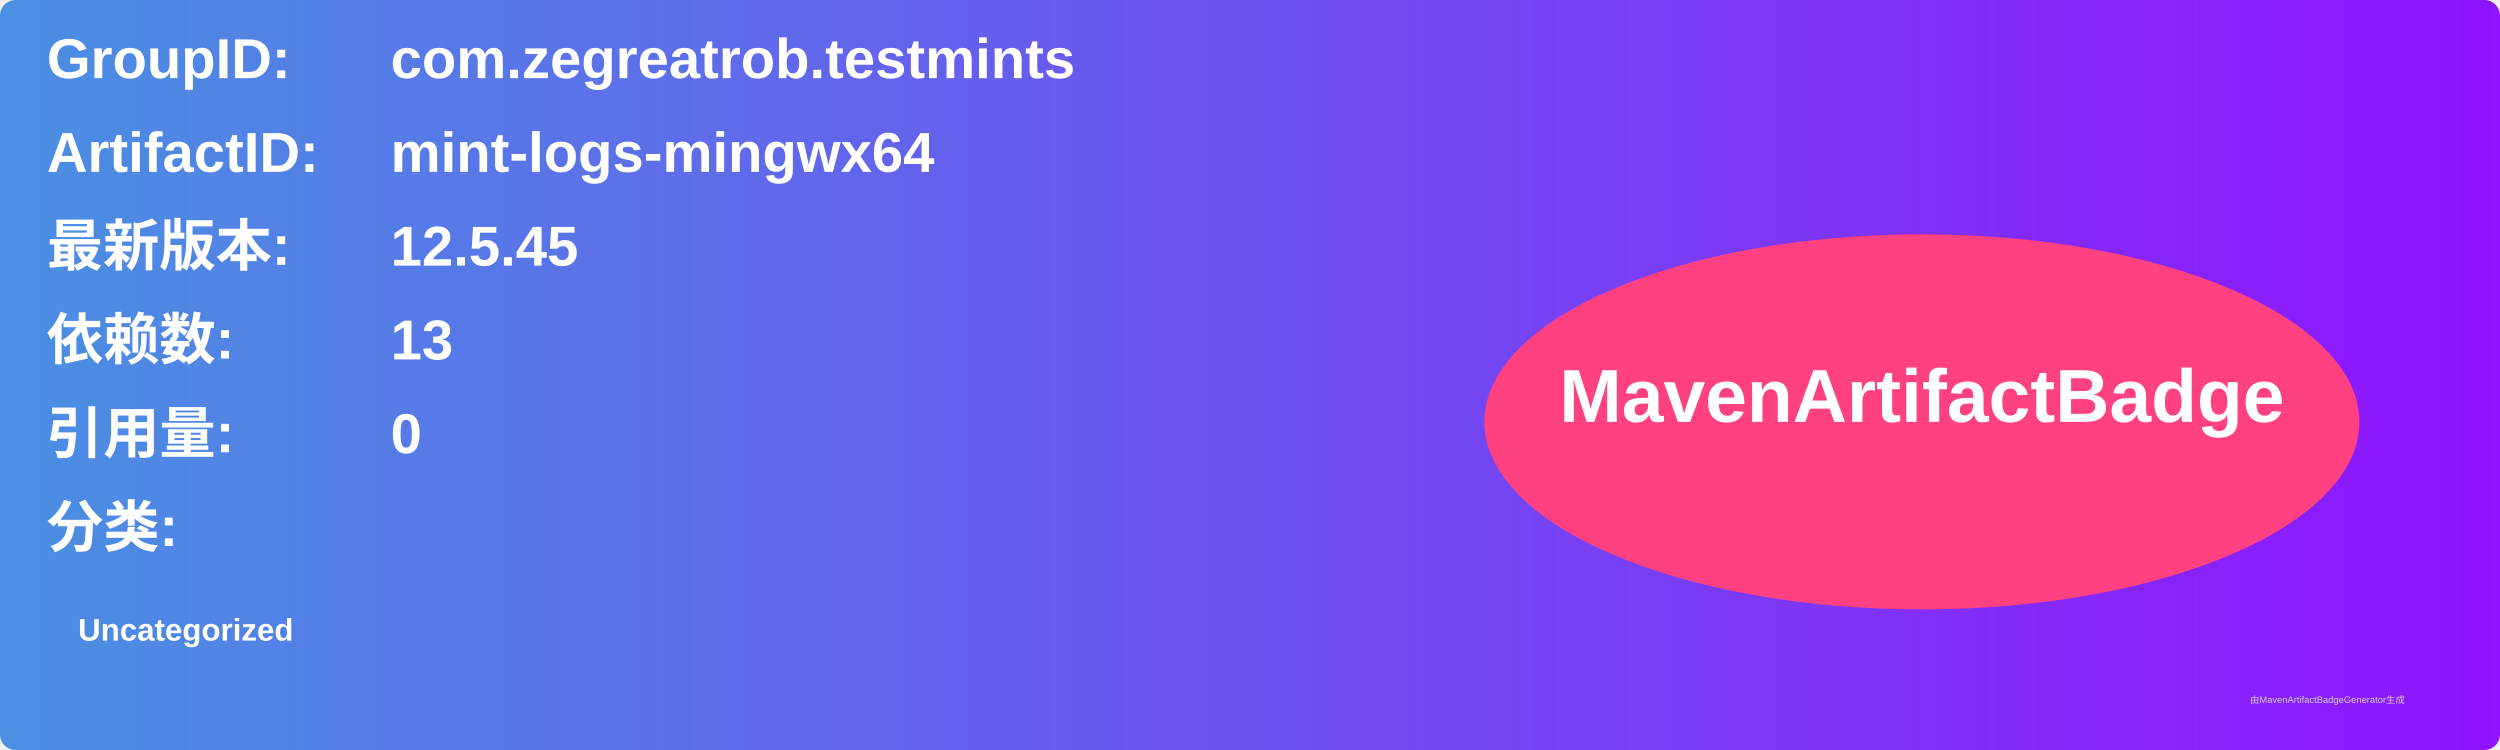
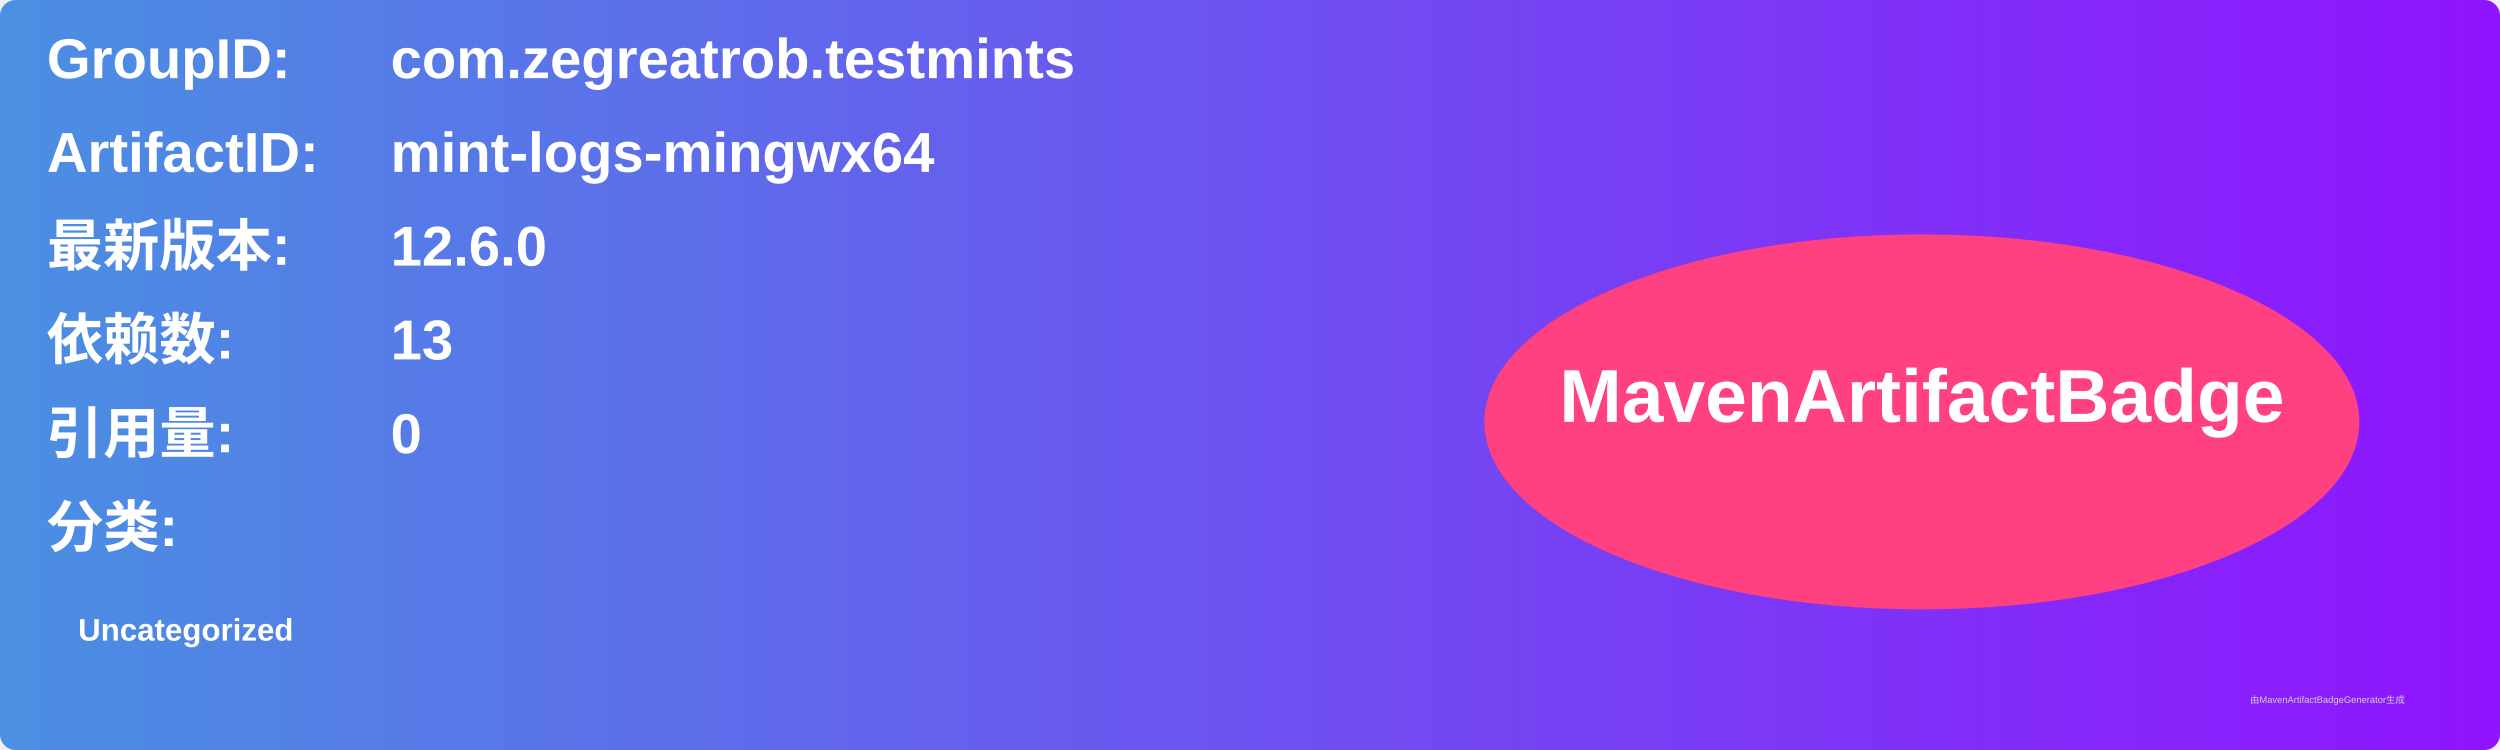
<svg xmlns="http://www.w3.org/2000/svg" width="800" height="240" viewBox="0 0 800 240">
  <linearGradient id="grad" x1="0%" y1="0%" x2="100%" y2="0%">
    <stop offset="0%" stop-color="#4a90e2" />
    <stop offset="100%" stop-color="#9013fe" />
  </linearGradient>
  <rect width="100%" height="100%" rx="5" ry="5" fill="url(#grad)" />
  <g transform="translate(15, 15)">
    <text x="0" y="10" font-family="Arial" font-size="18" fill="white" font-weight="bold" width="260">GroupID:</text>
    <text x="110" y="10" font-family="Arial" font-size="18" fill="white" font-weight="bold" width="460">com.zegreatrob.testmints</text>
    <text x="0" y="40" font-family="Arial" font-size="18" fill="white" font-weight="bold" width="260">ArtifactID:</text>
    <text x="110" y="40" font-family="Arial" font-size="18" fill="white" font-weight="bold" width="460">mint-logs-mingwx64</text>
    <text x="0" y="70" font-family="Arial" font-size="18" fill="white" font-weight="bold">最新版本:</text>
    <text x="110" y="70" font-family="Arial" font-size="18" fill="white" font-weight="bold">
-       <tspan font-weight="bold">12.5.45</tspan>
+       <tspan font-weight="bold">12.6.0</tspan>
    </text>
    <text x="0" y="100" font-family="Arial" font-size="18" fill="white" font-weight="bold">依赖数: </text>
    <text x="110" y="100" font-family="Arial" font-size="18" fill="white">
      <tspan font-weight="bold">13</tspan>
    </text>
    <text x="0" y="130" font-family="Arial" font-size="18" fill="white" font-weight="bold">引用量: </text>
    <text x="110" y="130" font-family="Arial" font-size="18" fill="white">
      <tspan font-weight="bold">0</tspan>
    </text>
    <text x="0" y="160" font-family="Arial" font-size="18" fill="white" font-weight="bold">分类:</text>
    <text x="10" y="190" font-family="Arial" font-size="10" fill="white">
      <tspan font-weight="bold">Uncategorized</tspan>
    </text>
    <ellipse cx="600" cy="120" rx="140" ry="60" fill="#ff4081" />
    <text x="600" y="120" text-anchor="middle" font-family="Arial" font-size="24" fill="white" font-weight="bold">MavenArtifactBadge</text>
  </g>
  <text x="720" y="225" font-family="Arial" font-size="3" fill="#d0d0d0">由MavenArtifactBadgeGenerator生成</text>
</svg>
